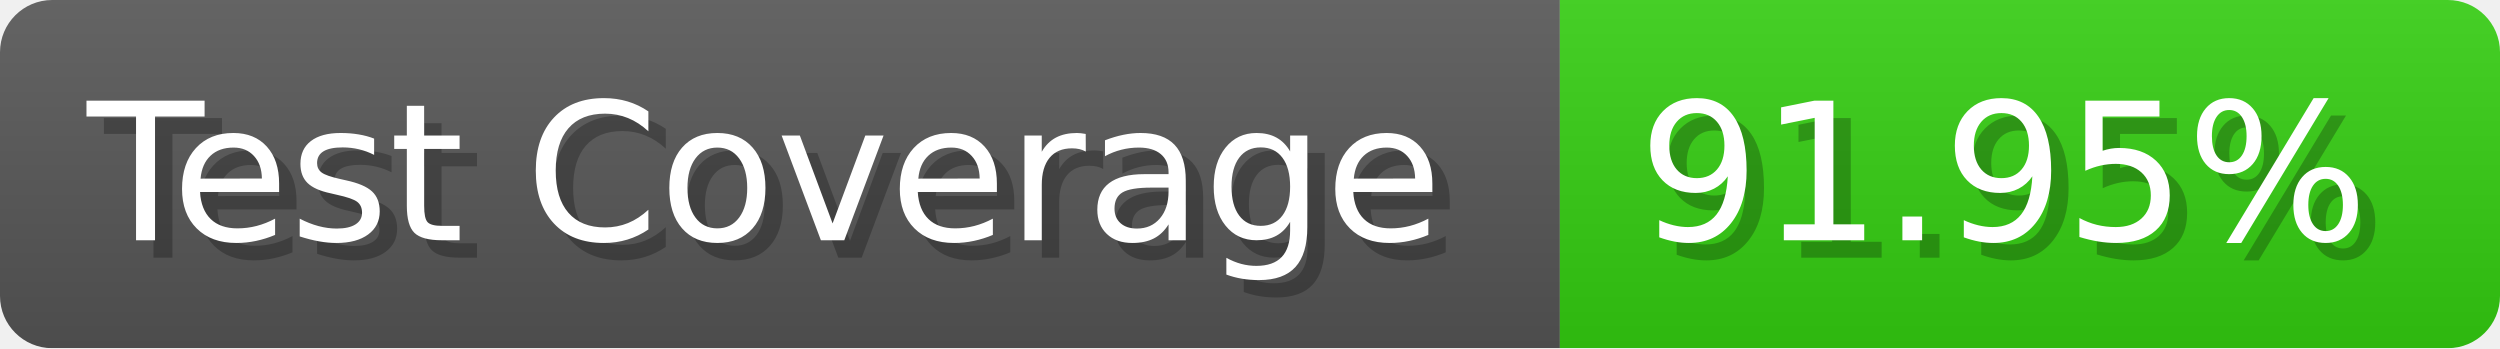
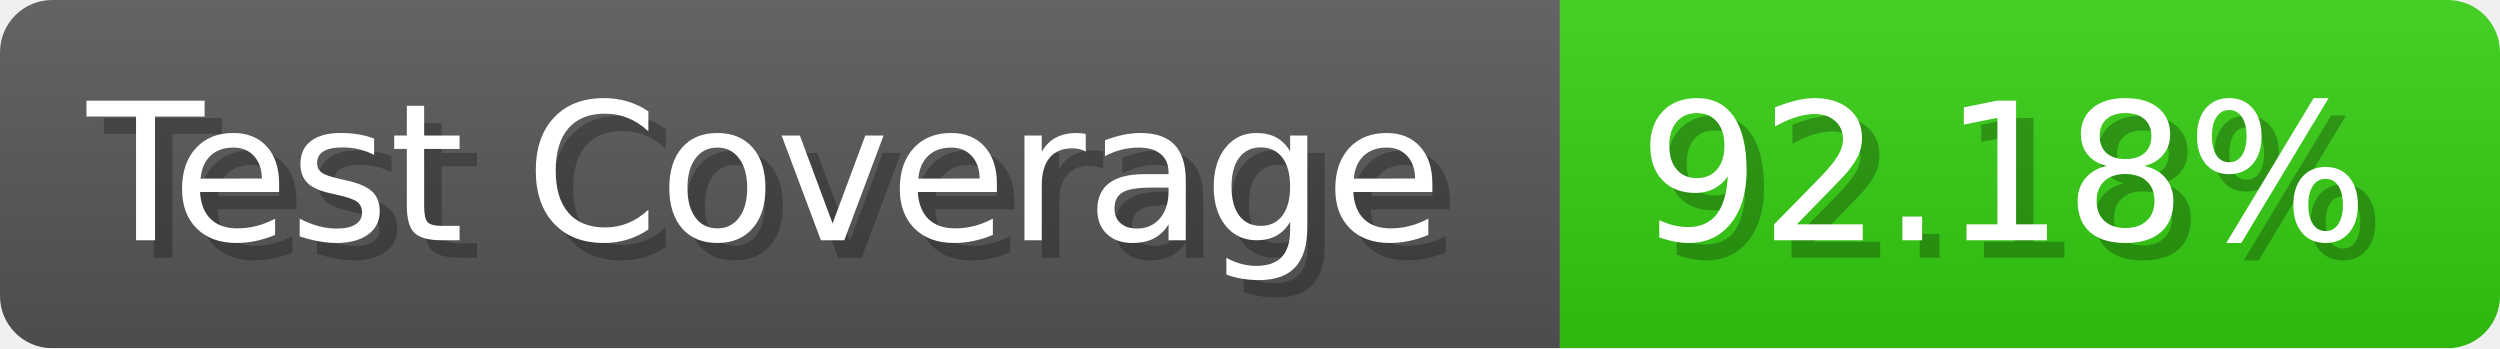
- <svg xmlns="http://www.w3.org/2000/svg" width="143.6" height="20" viewBox="0 0 1436 200" role="img" aria-label="Test Coverage: 91.95%">
+ <svg xmlns="http://www.w3.org/2000/svg" width="143.6" height="20" viewBox="0 0 1436 200" role="img" aria-label="Test Coverage: 92.18%">
  <linearGradient id="a" x2="0" y2="100%">
    <stop offset="0" stop-opacity=".1" stop-color="#EEE" />
    <stop offset="1" stop-opacity=".1" />
  </linearGradient>
  <mask id="m">
    <rect width="1436" height="200" rx="30" fill="#FFF" />
  </mask>
  <g mask="url(#m)">
    <rect width="896" height="200" fill="#555" />
    <rect width="540" height="200" fill="#3C1" x="896" />
    <rect width="1436" height="200" fill="url(#a)" />
  </g>
  <g aria-hidden="true" fill="#fff" text-anchor="start" font-family="Verdana,DejaVu Sans,sans-serif" font-size="110">
    <text x="60" y="148" textLength="796" fill="#000" opacity="0.25">Test Coverage</text>
    <text x="50" y="138" textLength="796">Test Coverage</text>
-     <text x="951" y="148" textLength="440" fill="#000" opacity="0.25">91.95%</text>
-     <text x="941" y="138" textLength="440">91.95%</text>
+     <text x="951" y="148" textLength="440" fill="#000" opacity="0.25">92.18%</text>
+     <text x="941" y="138" textLength="440">92.18%</text>
  </g>
</svg>
